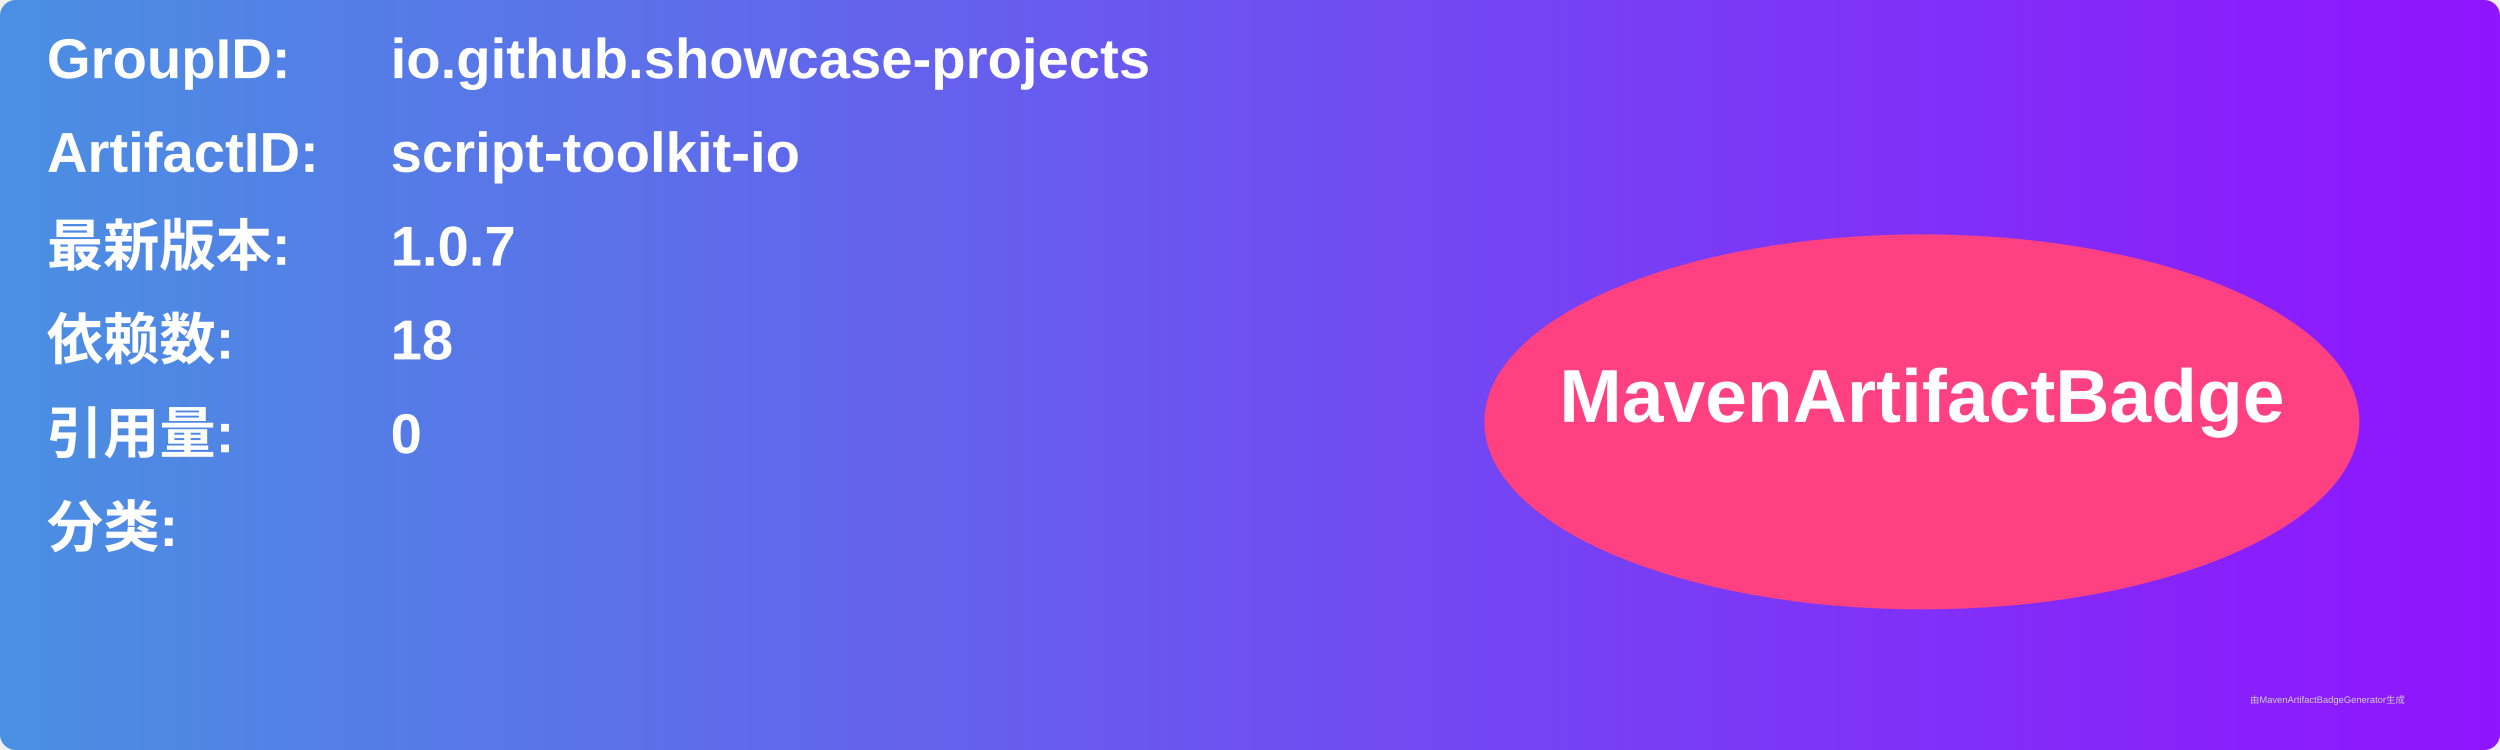
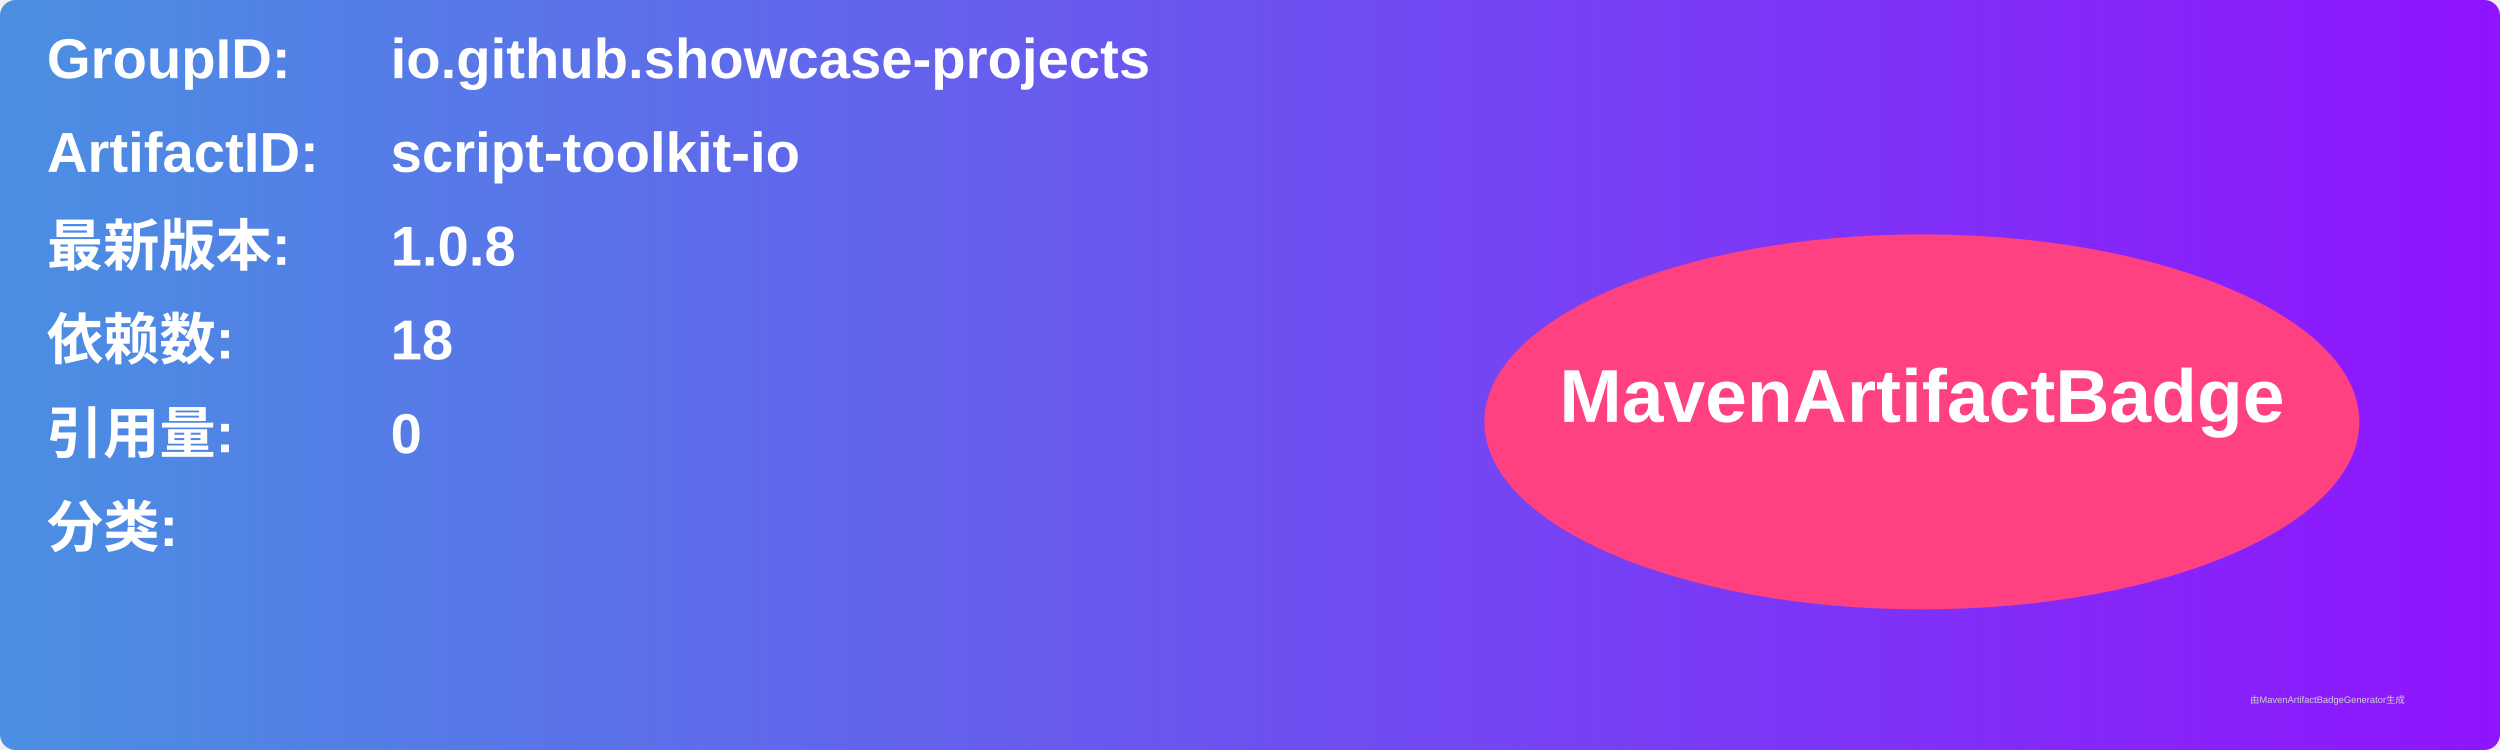
<svg xmlns="http://www.w3.org/2000/svg" width="800" height="240" viewBox="0 0 800 240">
  <linearGradient id="grad" x1="0%" y1="0%" x2="100%" y2="0%">
    <stop offset="0%" stop-color="#4a90e2" />
    <stop offset="100%" stop-color="#9013fe" />
  </linearGradient>
  <rect width="100%" height="100%" rx="5" ry="5" fill="url(#grad)" />
  <g transform="translate(15, 15)">
    <text x="0" y="10" font-family="Arial" font-size="18" fill="white" font-weight="bold" width="260">GroupID:</text>
    <text x="110" y="10" font-family="Arial" font-size="18" fill="white" font-weight="bold" width="460">io.github.showcase-projects</text>
    <text x="0" y="40" font-family="Arial" font-size="18" fill="white" font-weight="bold" width="260">ArtifactID:</text>
    <text x="110" y="40" font-family="Arial" font-size="18" fill="white" font-weight="bold" width="460">script-toolkit-io</text>
    <text x="0" y="70" font-family="Arial" font-size="18" fill="white" font-weight="bold">最新版本:</text>
    <text x="110" y="70" font-family="Arial" font-size="18" fill="white" font-weight="bold">
-       <tspan font-weight="bold">1.0.7</tspan>
+       <tspan font-weight="bold">1.0.8</tspan>
    </text>
    <text x="0" y="100" font-family="Arial" font-size="18" fill="white" font-weight="bold">依赖数: </text>
    <text x="110" y="100" font-family="Arial" font-size="18" fill="white">
      <tspan font-weight="bold">18</tspan>
    </text>
    <text x="0" y="130" font-family="Arial" font-size="18" fill="white" font-weight="bold">引用量: </text>
    <text x="110" y="130" font-family="Arial" font-size="18" fill="white">
      <tspan font-weight="bold">0</tspan>
    </text>
    <text x="0" y="160" font-family="Arial" font-size="18" fill="white" font-weight="bold">分类:</text>
    <text x="10" y="190" font-family="Arial" font-size="10" fill="white">
      <tspan font-weight="bold" />
    </text>
    <ellipse cx="600" cy="120" rx="140" ry="60" fill="#ff4081" />
    <text x="600" y="120" text-anchor="middle" font-family="Arial" font-size="24" fill="white" font-weight="bold">MavenArtifactBadge</text>
  </g>
  <text x="720" y="225" font-family="Arial" font-size="3" fill="#d0d0d0">由MavenArtifactBadgeGenerator生成</text>
</svg>
